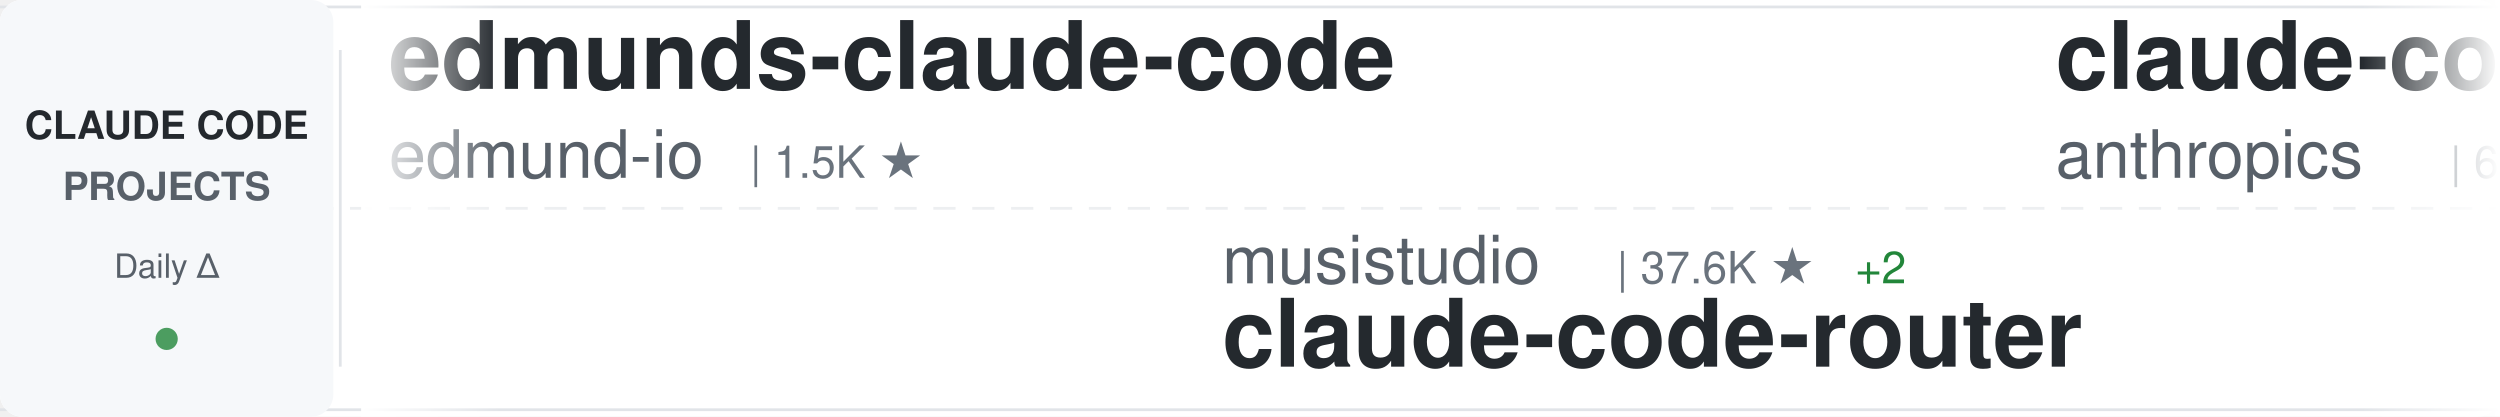
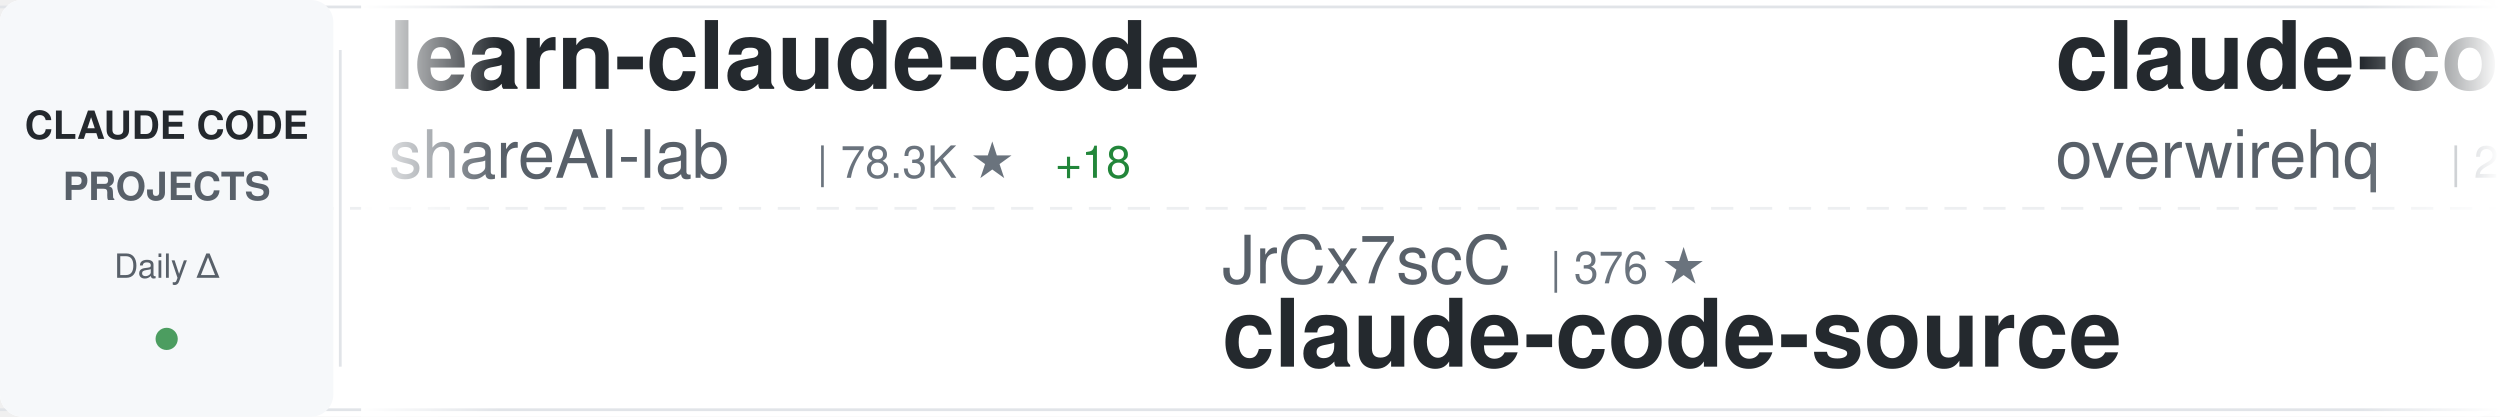
<svg xmlns="http://www.w3.org/2000/svg" width="900" height="150">
  <defs>
    <linearGradient id="awesomeLeftFade" x1="0%" y1="0%" x2="100%" y2="0%">
      <stop offset="0%" style="stop-color:#ffffff;stop-opacity:1" />
      <stop offset="100%" style="stop-color:#ffffff;stop-opacity:0" />
    </linearGradient>
    <linearGradient id="awesomeRightFade" x1="0%" y1="0%" x2="100%" y2="0%">
      <stop offset="0%" style="stop-color:#ffffff;stop-opacity:0" />
      <stop offset="100%" style="stop-color:#ffffff;stop-opacity:1" />
    </linearGradient>
  </defs>
  <rect width="900" height="150" fill="#ffffff" rx="8" />
  <rect x="0" y="2" width="900" height="1" fill="#e1e4e8" />
  <rect x="0" y="147" width="900" height="1" fill="#e1e4e8" />
  <line x1="0" y1="75" x2="900" y2="75" stroke="#e1e4e8" stroke-width="1" stroke-dasharray="8 6" opacity="0.6" />
  <rect x="0" y="0" width="120" height="150" fill="#f6f8fa" rx="8" />
  <text x="60" y="50" font-family="-apple-system, BlinkMacSystemFont, 'Segoe UI', Helvetica, Arial, sans-serif" font-size="14" font-weight="600" fill="#24292e" text-anchor="middle">CLAUDE CODE</text>
  <text x="60" y="72" font-family="-apple-system, BlinkMacSystemFont, 'Segoe UI', Helvetica, Arial, sans-serif" font-size="14" font-weight="600" fill="#586069" text-anchor="middle">PROJECTS</text>
  <text x="60" y="100" font-family="-apple-system, BlinkMacSystemFont, 'Segoe UI', Helvetica, Arial, sans-serif" font-size="12" font-weight="500" fill="#586069" text-anchor="middle">Daily Δ</text>
  <circle cx="60" cy="122" r="4" fill="#22863a" opacity="0.8" />
  <rect x="122" y="18" width="1" height="114" fill="#e1e4e8" />
  <clipPath id="awesomeTickerClip">
    <rect x="130" y="0" width="770" height="150" />
  </clipPath>
  <g clip-path="url(#awesomeTickerClip)">
    <g id="awesomeTickerItems">
      <animateTransform attributeName="transform" attributeType="XML" type="translate" from="0 0" to="-3000 0" dur="54s" repeatCount="indefinite" />
      <g transform="translate(0, 0)">
-         <text x="140" y="32" font-family="-apple-system, BlinkMacSystemFont, 'Segoe UI', Helvetica, Arial, sans-serif" font-size="34" font-weight="600" fill="#24292e">edmunds-claude-code</text>
-         <text x="140" y="64" font-family="-apple-system, BlinkMacSystemFont, 'Segoe UI', Helvetica, Arial, sans-serif" font-size="24" font-weight="400" fill="#586069">edmund-io</text>
-         <text x="270" y="64" font-family="-apple-system, BlinkMacSystemFont, 'Segoe UI', Helvetica, Arial, sans-serif" font-size="16" font-weight="500" fill="#6a737d">| 1.5K ★</text>
+         <text x="140" y="32" font-family="-apple-system, BlinkMacSystemFont, 'Segoe UI', Helvetica, Arial, sans-serif" font-size="34" font-weight="600" fill="#24292e">learn-claude-code</text>
+         <text x="140" y="64" font-family="-apple-system, BlinkMacSystemFont, 'Segoe UI', Helvetica, Arial, sans-serif" font-size="24" font-weight="400" fill="#586069">shareAI-lab</text>
+         <text x="294" y="64" font-family="-apple-system, BlinkMacSystemFont, 'Segoe UI', Helvetica, Arial, sans-serif" font-size="16" font-weight="500" fill="#6a737d">| 78.3K ★</text>
+         <text x="380" y="64" font-family="-apple-system, BlinkMacSystemFont, 'Segoe UI', Helvetica, Arial, sans-serif" font-size="16" font-weight="500" fill="#22863a"> +18</text>
      </g>
      <g transform="translate(300, 0)">
-         <text x="140" y="102" font-family="-apple-system, BlinkMacSystemFont, 'Segoe UI', Helvetica, Arial, sans-serif" font-size="24" font-weight="400" fill="#586069">musistudio</text>
-         <text x="282" y="102" font-family="-apple-system, BlinkMacSystemFont, 'Segoe UI', Helvetica, Arial, sans-serif" font-size="16" font-weight="500" fill="#6a737d">| 37.6K ★</text>
-         <text x="368" y="102" font-family="-apple-system, BlinkMacSystemFont, 'Segoe UI', Helvetica, Arial, sans-serif" font-size="16" font-weight="500" fill="#22863a"> +2</text>
-         <text x="140" y="132" font-family="-apple-system, BlinkMacSystemFont, 'Segoe UI', Helvetica, Arial, sans-serif" font-size="34" font-weight="600" fill="#24292e">claude-code-router</text>
+         <text x="140" y="102" font-family="-apple-system, BlinkMacSystemFont, 'Segoe UI', Helvetica, Arial, sans-serif" font-size="24" font-weight="400" fill="#586069">JrCx7scC</text>
+         <text x="258" y="102" font-family="-apple-system, BlinkMacSystemFont, 'Segoe UI', Helvetica, Arial, sans-serif" font-size="16" font-weight="500" fill="#6a737d">| 376 ★</text>
+         <text x="140" y="132" font-family="-apple-system, BlinkMacSystemFont, 'Segoe UI', Helvetica, Arial, sans-serif" font-size="34" font-weight="600" fill="#24292e">claude-code-source</text>
      </g>
      <g transform="translate(600, 0)">
-         <text x="140" y="32" font-family="-apple-system, BlinkMacSystemFont, 'Segoe UI', Helvetica, Arial, sans-serif" font-size="34" font-weight="600" fill="#24292e">claude-code-security-rev...</text>
-         <text x="140" y="64" font-family="-apple-system, BlinkMacSystemFont, 'Segoe UI', Helvetica, Arial, sans-serif" font-size="24" font-weight="400" fill="#586069">anthropics</text>
-         <text x="282" y="64" font-family="-apple-system, BlinkMacSystemFont, 'Segoe UI', Helvetica, Arial, sans-serif" font-size="16" font-weight="500" fill="#6a737d">| 6.3K ★</text>
+         <text x="140" y="32" font-family="-apple-system, BlinkMacSystemFont, 'Segoe UI', Helvetica, Arial, sans-serif" font-size="34" font-weight="600" fill="#24292e">claude-code-telegram</text>
+         <text x="140" y="64" font-family="-apple-system, BlinkMacSystemFont, 'Segoe UI', Helvetica, Arial, sans-serif" font-size="24" font-weight="400" fill="#586069">overwirehq</text>
+         <text x="282" y="64" font-family="-apple-system, BlinkMacSystemFont, 'Segoe UI', Helvetica, Arial, sans-serif" font-size="16" font-weight="500" fill="#6a737d">| 2.8K ★</text>
      </g>
      <g transform="translate(900, 0)">
-         <text x="140" y="102" font-family="-apple-system, BlinkMacSystemFont, 'Segoe UI', Helvetica, Arial, sans-serif" font-size="24" font-weight="400" fill="#586069">ochamber</text>
-         <text x="258" y="102" font-family="-apple-system, BlinkMacSystemFont, 'Segoe UI', Helvetica, Arial, sans-serif" font-size="16" font-weight="500" fill="#6a737d">| 5 ★</text>
-         <text x="140" y="132" font-family="-apple-system, BlinkMacSystemFont, 'Segoe UI', Helvetica, Arial, sans-serif" font-size="34" font-weight="600" fill="#24292e">claude-code</text>
+         <text x="140" y="102" font-family="-apple-system, BlinkMacSystemFont, 'Segoe UI', Helvetica, Arial, sans-serif" font-size="24" font-weight="400" fill="#586069">pedrohcgs</text>
+         <text x="270" y="102" font-family="-apple-system, BlinkMacSystemFont, 'Segoe UI', Helvetica, Arial, sans-serif" font-size="16" font-weight="500" fill="#6a737d">| 1.7K ★</text>
+         <text x="140" y="132" font-family="-apple-system, BlinkMacSystemFont, 'Segoe UI', Helvetica, Arial, sans-serif" font-size="34" font-weight="600" fill="#24292e">claude-code-my-workflow</text>
      </g>
      <g transform="translate(1200, 0)">
        <text x="140" y="32" font-family="-apple-system, BlinkMacSystemFont, 'Segoe UI', Helvetica, Arial, sans-serif" font-size="34" font-weight="600" fill="#24292e">claude-code-system-promp...</text>
        <text x="140" y="64" font-family="-apple-system, BlinkMacSystemFont, 'Segoe UI', Helvetica, Arial, sans-serif" font-size="24" font-weight="400" fill="#586069">Piebald-AI</text>
        <text x="282" y="64" font-family="-apple-system, BlinkMacSystemFont, 'Segoe UI', Helvetica, Arial, sans-serif" font-size="16" font-weight="500" fill="#6a737d">| 12.9K ★</text>
-         <text x="368" y="64" font-family="-apple-system, BlinkMacSystemFont, 'Segoe UI', Helvetica, Arial, sans-serif" font-size="16" font-weight="500" fill="#22863a"> +3</text>
      </g>
      <g transform="translate(1500, 0)">
-         <text x="140" y="102" font-family="-apple-system, BlinkMacSystemFont, 'Segoe UI', Helvetica, Arial, sans-serif" font-size="24" font-weight="400" fill="#586069">mehmoodosman</text>
-         <text x="306" y="102" font-family="-apple-system, BlinkMacSystemFont, 'Segoe UI', Helvetica, Arial, sans-serif" font-size="16" font-weight="500" fill="#6a737d">| 173 ★</text>
-         <text x="140" y="132" font-family="-apple-system, BlinkMacSystemFont, 'Segoe UI', Helvetica, Arial, sans-serif" font-size="34" font-weight="600" fill="#24292e">claude-code</text>
+         <text x="140" y="102" font-family="-apple-system, BlinkMacSystemFont, 'Segoe UI', Helvetica, Arial, sans-serif" font-size="24" font-weight="400" fill="#586069">wanshuiyin</text>
+         <text x="282" y="102" font-family="-apple-system, BlinkMacSystemFont, 'Segoe UI', Helvetica, Arial, sans-serif" font-size="16" font-weight="500" fill="#6a737d">| 17.2K ★</text>
+         <text x="368" y="102" font-family="-apple-system, BlinkMacSystemFont, 'Segoe UI', Helvetica, Arial, sans-serif" font-size="16" font-weight="500" fill="#22863a"> +14</text>
+         <text x="140" y="132" font-family="-apple-system, BlinkMacSystemFont, 'Segoe UI', Helvetica, Arial, sans-serif" font-size="34" font-weight="600" fill="#24292e">Auto-claude-code-researc...</text>
      </g>
      <g transform="translate(1800, 0)">
-         <text x="140" y="32" font-family="-apple-system, BlinkMacSystemFont, 'Segoe UI', Helvetica, Arial, sans-serif" font-size="34" font-weight="600" fill="#24292e">claude-code-local</text>
-         <text x="140" y="64" font-family="-apple-system, BlinkMacSystemFont, 'Segoe UI', Helvetica, Arial, sans-serif" font-size="24" font-weight="400" fill="#586069">nicedreamzapp</text>
-         <text x="318" y="64" font-family="-apple-system, BlinkMacSystemFont, 'Segoe UI', Helvetica, Arial, sans-serif" font-size="16" font-weight="500" fill="#6a737d">| 3.3K ★</text>
+         <text x="140" y="32" font-family="-apple-system, BlinkMacSystemFont, 'Segoe UI', Helvetica, Arial, sans-serif" font-size="34" font-weight="600" fill="#24292e">ClaudeCode-Portable</text>
+         <text x="140" y="64" font-family="-apple-system, BlinkMacSystemFont, 'Segoe UI', Helvetica, Arial, sans-serif" font-size="24" font-weight="400" fill="#586069">techjarves</text>
+         <text x="282" y="64" font-family="-apple-system, BlinkMacSystemFont, 'Segoe UI', Helvetica, Arial, sans-serif" font-size="16" font-weight="500" fill="#6a737d">| 1.6K ★</text>
      </g>
      <g transform="translate(2100, 0)">
-         <text x="140" y="102" font-family="-apple-system, BlinkMacSystemFont, 'Segoe UI', Helvetica, Arial, sans-serif" font-size="24" font-weight="400" fill="#586069">https-deeplearning-ai</text>
-         <text x="414" y="102" font-family="-apple-system, BlinkMacSystemFont, 'Segoe UI', Helvetica, Arial, sans-serif" font-size="16" font-weight="500" fill="#6a737d">| 555 ★</text>
-         <text x="140" y="132" font-family="-apple-system, BlinkMacSystemFont, 'Segoe UI', Helvetica, Arial, sans-serif" font-size="34" font-weight="600" fill="#24292e">sc-claude-code-files</text>
+         <text x="140" y="102" font-family="-apple-system, BlinkMacSystemFont, 'Segoe UI', Helvetica, Arial, sans-serif" font-size="24" font-weight="400" fill="#586069">777genius</text>
+         <text x="270" y="102" font-family="-apple-system, BlinkMacSystemFont, 'Segoe UI', Helvetica, Arial, sans-serif" font-size="16" font-weight="500" fill="#6a737d">| 935 ★</text>
+         <text x="140" y="132" font-family="-apple-system, BlinkMacSystemFont, 'Segoe UI', Helvetica, Arial, sans-serif" font-size="34" font-weight="600" fill="#24292e">claude-code-source-code</text>
      </g>
      <g transform="translate(2400, 0)">
-         <text x="140" y="32" font-family="-apple-system, BlinkMacSystemFont, 'Segoe UI', Helvetica, Arial, sans-serif" font-size="34" font-weight="600" fill="#24292e">claude-code</text>
-         <text x="140" y="64" font-family="-apple-system, BlinkMacSystemFont, 'Segoe UI', Helvetica, Arial, sans-serif" font-size="24" font-weight="400" fill="#586069">claude-code-best</text>
-         <text x="354" y="64" font-family="-apple-system, BlinkMacSystemFont, 'Segoe UI', Helvetica, Arial, sans-serif" font-size="16" font-weight="500" fill="#6a737d">| 22.9K ★</text>
-         <text x="440" y="64" font-family="-apple-system, BlinkMacSystemFont, 'Segoe UI', Helvetica, Arial, sans-serif" font-size="16" font-weight="500" fill="#22863a"> +5</text>
-       </g>
-       <g transform="translate(2700, 0)">
-         <text x="140" y="102" font-family="-apple-system, BlinkMacSystemFont, 'Segoe UI', Helvetica, Arial, sans-serif" font-size="24" font-weight="400" fill="#586069">Cranot</text>
-         <text x="234" y="102" font-family="-apple-system, BlinkMacSystemFont, 'Segoe UI', Helvetica, Arial, sans-serif" font-size="16" font-weight="500" fill="#6a737d">| 2.9K ★</text>
-         <text x="140" y="132" font-family="-apple-system, BlinkMacSystemFont, 'Segoe UI', Helvetica, Arial, sans-serif" font-size="34" font-weight="600" fill="#24292e">claude-code-guide</text>
-       </g>
-       <g transform="translate(3000, 0)">
        <text x="140" y="32" font-family="-apple-system, BlinkMacSystemFont, 'Segoe UI', Helvetica, Arial, sans-serif" font-size="34" font-weight="600" fill="#24292e">edmunds-claude-code</text>
        <text x="140" y="64" font-family="-apple-system, BlinkMacSystemFont, 'Segoe UI', Helvetica, Arial, sans-serif" font-size="24" font-weight="400" fill="#586069">edmund-io</text>
        <text x="270" y="64" font-family="-apple-system, BlinkMacSystemFont, 'Segoe UI', Helvetica, Arial, sans-serif" font-size="16" font-weight="500" fill="#6a737d">| 1.5K ★</text>
      </g>
+       <g transform="translate(2700, 0)">
+         <text x="140" y="102" font-family="-apple-system, BlinkMacSystemFont, 'Segoe UI', Helvetica, Arial, sans-serif" font-size="24" font-weight="400" fill="#586069">LING71671</text>
+         <text x="270" y="102" font-family="-apple-system, BlinkMacSystemFont, 'Segoe UI', Helvetica, Arial, sans-serif" font-size="16" font-weight="500" fill="#6a737d">| 963 ★</text>
+         <text x="140" y="132" font-family="-apple-system, BlinkMacSystemFont, 'Segoe UI', Helvetica, Arial, sans-serif" font-size="34" font-weight="600" fill="#24292e">Open-ClaudeCode</text>
+       </g>
+       <g transform="translate(3000, 0)">
+         <text x="140" y="32" font-family="-apple-system, BlinkMacSystemFont, 'Segoe UI', Helvetica, Arial, sans-serif" font-size="34" font-weight="600" fill="#24292e">learn-claude-code</text>
+         <text x="140" y="64" font-family="-apple-system, BlinkMacSystemFont, 'Segoe UI', Helvetica, Arial, sans-serif" font-size="24" font-weight="400" fill="#586069">shareAI-lab</text>
+         <text x="294" y="64" font-family="-apple-system, BlinkMacSystemFont, 'Segoe UI', Helvetica, Arial, sans-serif" font-size="16" font-weight="500" fill="#6a737d">| 78.3K ★</text>
+         <text x="380" y="64" font-family="-apple-system, BlinkMacSystemFont, 'Segoe UI', Helvetica, Arial, sans-serif" font-size="16" font-weight="500" fill="#22863a"> +18</text>
+       </g>
      <g transform="translate(3300, 0)">
-         <text x="140" y="102" font-family="-apple-system, BlinkMacSystemFont, 'Segoe UI', Helvetica, Arial, sans-serif" font-size="24" font-weight="400" fill="#586069">musistudio</text>
-         <text x="282" y="102" font-family="-apple-system, BlinkMacSystemFont, 'Segoe UI', Helvetica, Arial, sans-serif" font-size="16" font-weight="500" fill="#6a737d">| 37.6K ★</text>
-         <text x="368" y="102" font-family="-apple-system, BlinkMacSystemFont, 'Segoe UI', Helvetica, Arial, sans-serif" font-size="16" font-weight="500" fill="#22863a"> +2</text>
-         <text x="140" y="132" font-family="-apple-system, BlinkMacSystemFont, 'Segoe UI', Helvetica, Arial, sans-serif" font-size="34" font-weight="600" fill="#24292e">claude-code-router</text>
+         <text x="140" y="102" font-family="-apple-system, BlinkMacSystemFont, 'Segoe UI', Helvetica, Arial, sans-serif" font-size="24" font-weight="400" fill="#586069">JrCx7scC</text>
+         <text x="258" y="102" font-family="-apple-system, BlinkMacSystemFont, 'Segoe UI', Helvetica, Arial, sans-serif" font-size="16" font-weight="500" fill="#6a737d">| 376 ★</text>
+         <text x="140" y="132" font-family="-apple-system, BlinkMacSystemFont, 'Segoe UI', Helvetica, Arial, sans-serif" font-size="34" font-weight="600" fill="#24292e">claude-code-source</text>
      </g>
      <g transform="translate(3600, 0)">
-         <text x="140" y="32" font-family="-apple-system, BlinkMacSystemFont, 'Segoe UI', Helvetica, Arial, sans-serif" font-size="34" font-weight="600" fill="#24292e">claude-code-security-rev...</text>
-         <text x="140" y="64" font-family="-apple-system, BlinkMacSystemFont, 'Segoe UI', Helvetica, Arial, sans-serif" font-size="24" font-weight="400" fill="#586069">anthropics</text>
-         <text x="282" y="64" font-family="-apple-system, BlinkMacSystemFont, 'Segoe UI', Helvetica, Arial, sans-serif" font-size="16" font-weight="500" fill="#6a737d">| 6.3K ★</text>
+         <text x="140" y="32" font-family="-apple-system, BlinkMacSystemFont, 'Segoe UI', Helvetica, Arial, sans-serif" font-size="34" font-weight="600" fill="#24292e">claude-code-telegram</text>
+         <text x="140" y="64" font-family="-apple-system, BlinkMacSystemFont, 'Segoe UI', Helvetica, Arial, sans-serif" font-size="24" font-weight="400" fill="#586069">overwirehq</text>
+         <text x="282" y="64" font-family="-apple-system, BlinkMacSystemFont, 'Segoe UI', Helvetica, Arial, sans-serif" font-size="16" font-weight="500" fill="#6a737d">| 2.8K ★</text>
      </g>
      <g transform="translate(3900, 0)">
-         <text x="140" y="102" font-family="-apple-system, BlinkMacSystemFont, 'Segoe UI', Helvetica, Arial, sans-serif" font-size="24" font-weight="400" fill="#586069">ochamber</text>
-         <text x="258" y="102" font-family="-apple-system, BlinkMacSystemFont, 'Segoe UI', Helvetica, Arial, sans-serif" font-size="16" font-weight="500" fill="#6a737d">| 5 ★</text>
-         <text x="140" y="132" font-family="-apple-system, BlinkMacSystemFont, 'Segoe UI', Helvetica, Arial, sans-serif" font-size="34" font-weight="600" fill="#24292e">claude-code</text>
+         <text x="140" y="102" font-family="-apple-system, BlinkMacSystemFont, 'Segoe UI', Helvetica, Arial, sans-serif" font-size="24" font-weight="400" fill="#586069">pedrohcgs</text>
+         <text x="270" y="102" font-family="-apple-system, BlinkMacSystemFont, 'Segoe UI', Helvetica, Arial, sans-serif" font-size="16" font-weight="500" fill="#6a737d">| 1.7K ★</text>
+         <text x="140" y="132" font-family="-apple-system, BlinkMacSystemFont, 'Segoe UI', Helvetica, Arial, sans-serif" font-size="34" font-weight="600" fill="#24292e">claude-code-my-workflow</text>
      </g>
    </g>
  </g>
  <rect x="130" y="0" width="50" height="150" fill="url(#awesomeLeftFade)" />
  <rect x="850" y="0" width="50" height="150" fill="url(#awesomeRightFade)" />
</svg>
